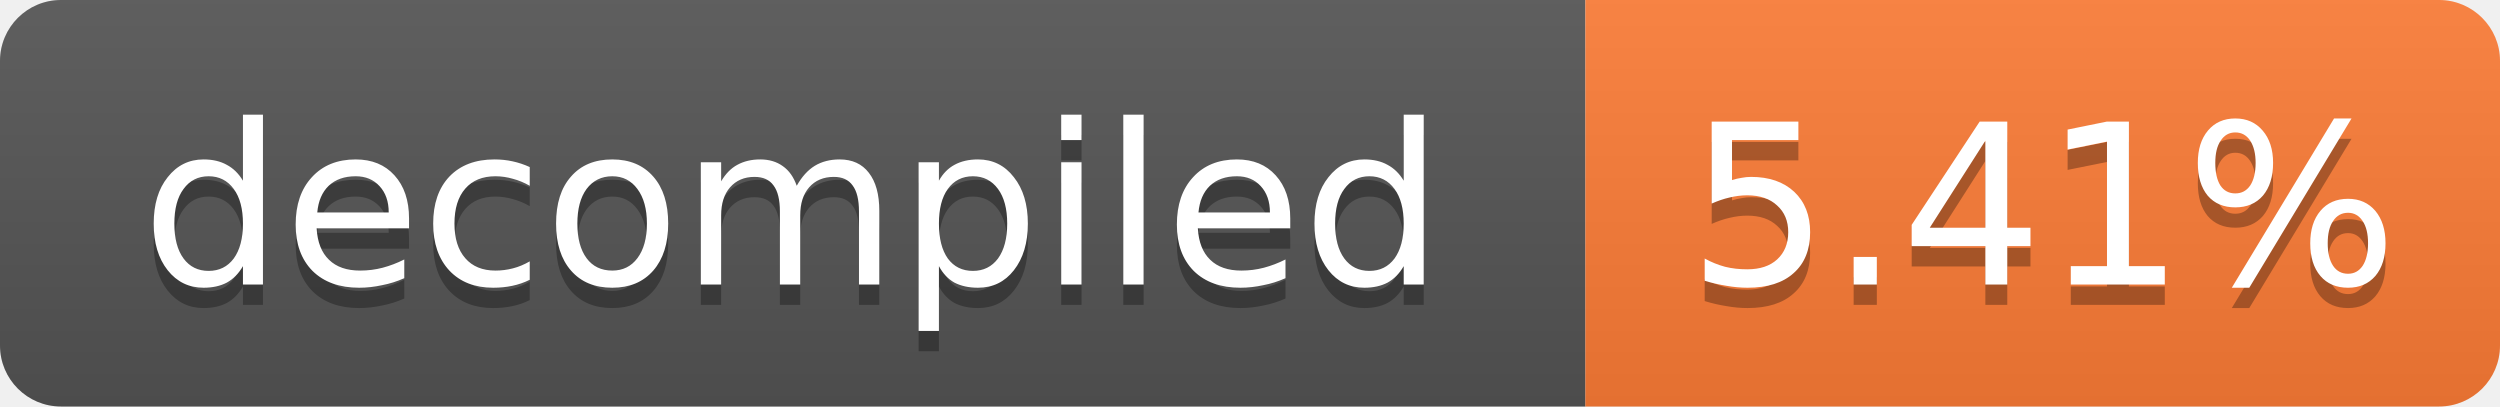
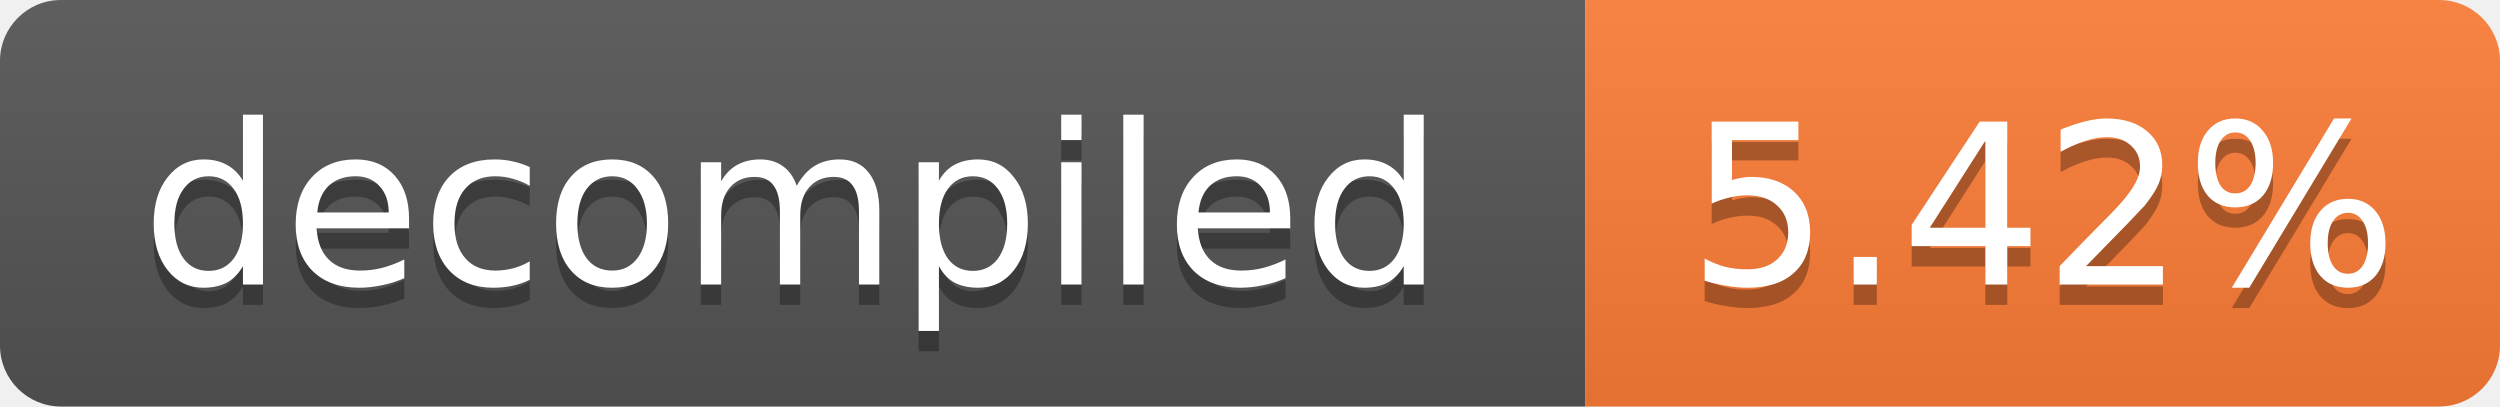
- <svg xmlns="http://www.w3.org/2000/svg" width="123" height="20" role="img" aria-label="decompiled: 5.41%">
+ <svg xmlns="http://www.w3.org/2000/svg" width="123" height="20" role="img" aria-label="decompiled: 5.42%">
  <linearGradient id="s" x2="0" y2="100%">
    <stop offset="0" stop-color="#bbb" stop-opacity=".1" />
    <stop offset="1" stop-opacity=".1" />
  </linearGradient>
  <clipPath id="r">
    <rect width="123" height="20" rx="3" fill="#fff" />
  </clipPath>
  <g clip-path="url(#r)">
    <rect width="78" height="20" fill="#555" />
    <rect x="78" width="45" height="20" fill="#fe7d37" />
    <rect width="123" height="20" fill="url(#s)" />
  </g>
  <g fill="#fff" text-anchor="middle" font-family="Verdana,Geneva,DejaVu Sans,sans-serif" font-size="11">
    <text x="39.0" y="15" fill="#010101" fill-opacity=".3">decompiled</text>
    <text x="39.0" y="14">decompiled</text>
-     <text x="100.5" y="15" fill="#010101" fill-opacity=".3">5.41%</text>
-     <text x="100.5" y="14">5.41%</text>
+     <text x="100.5" y="15" fill="#010101" fill-opacity=".3">5.42%</text>
+     <text x="100.5" y="14">5.42%</text>
  </g>
</svg>
